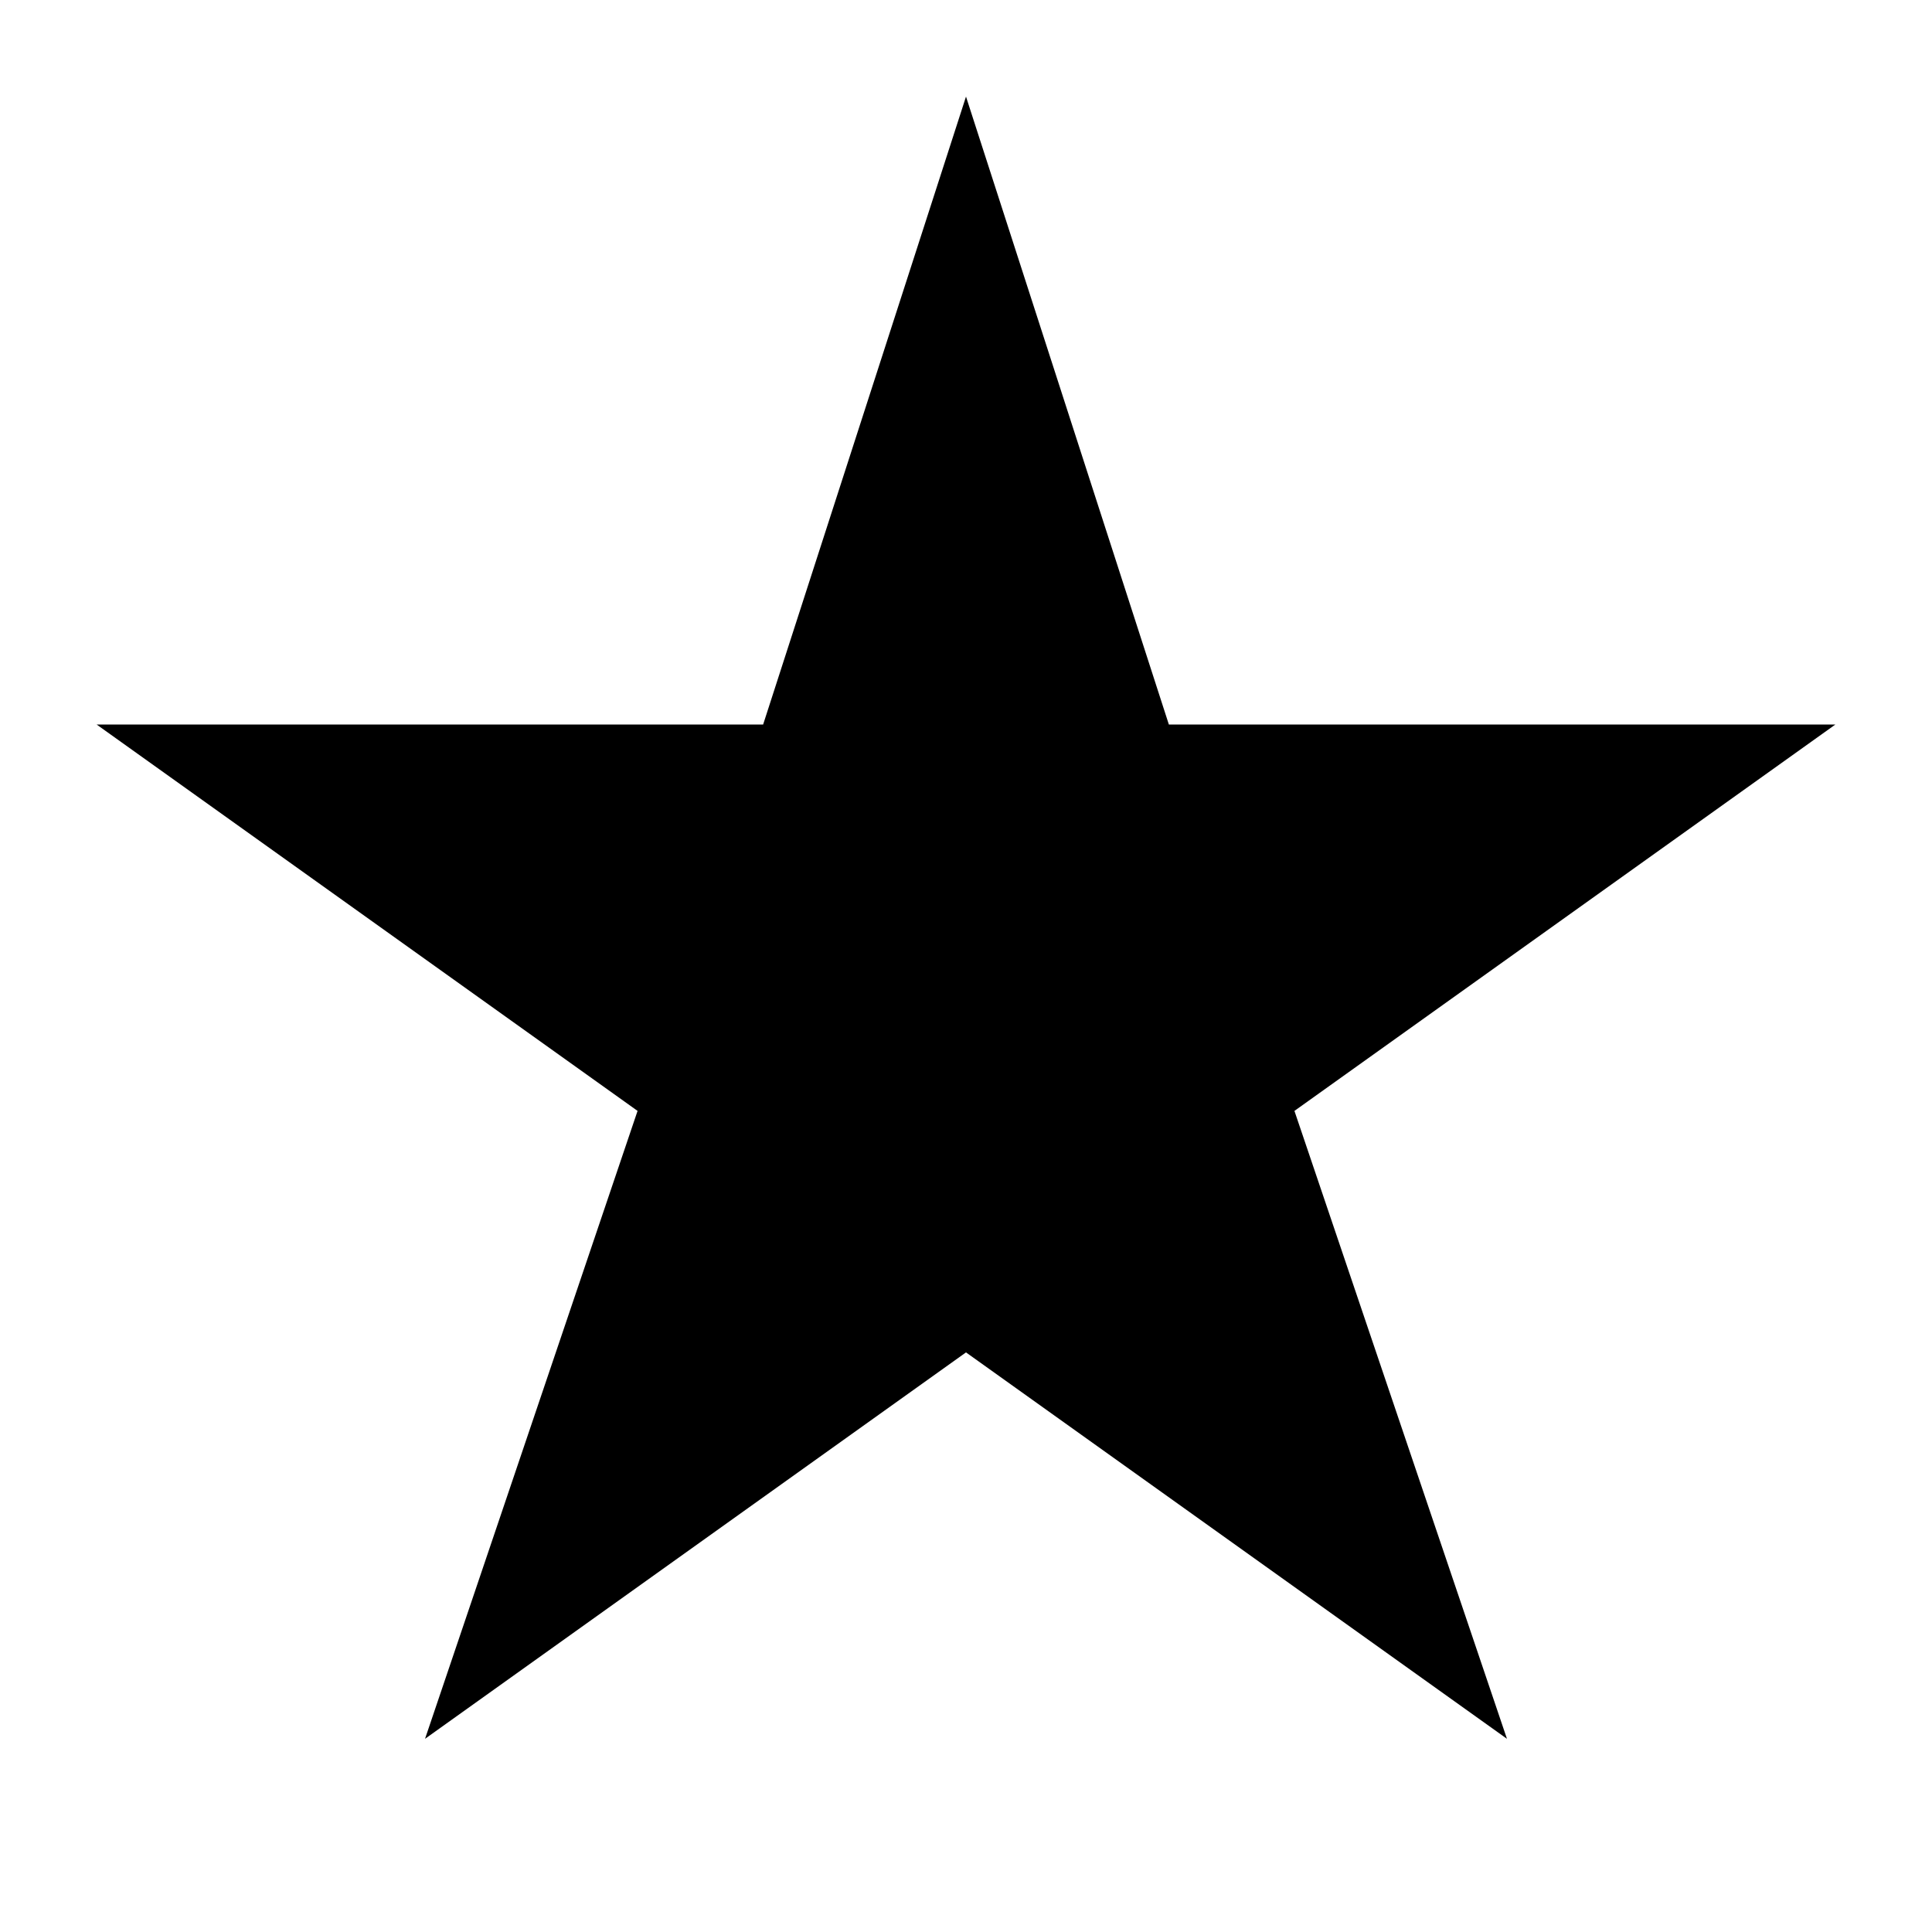
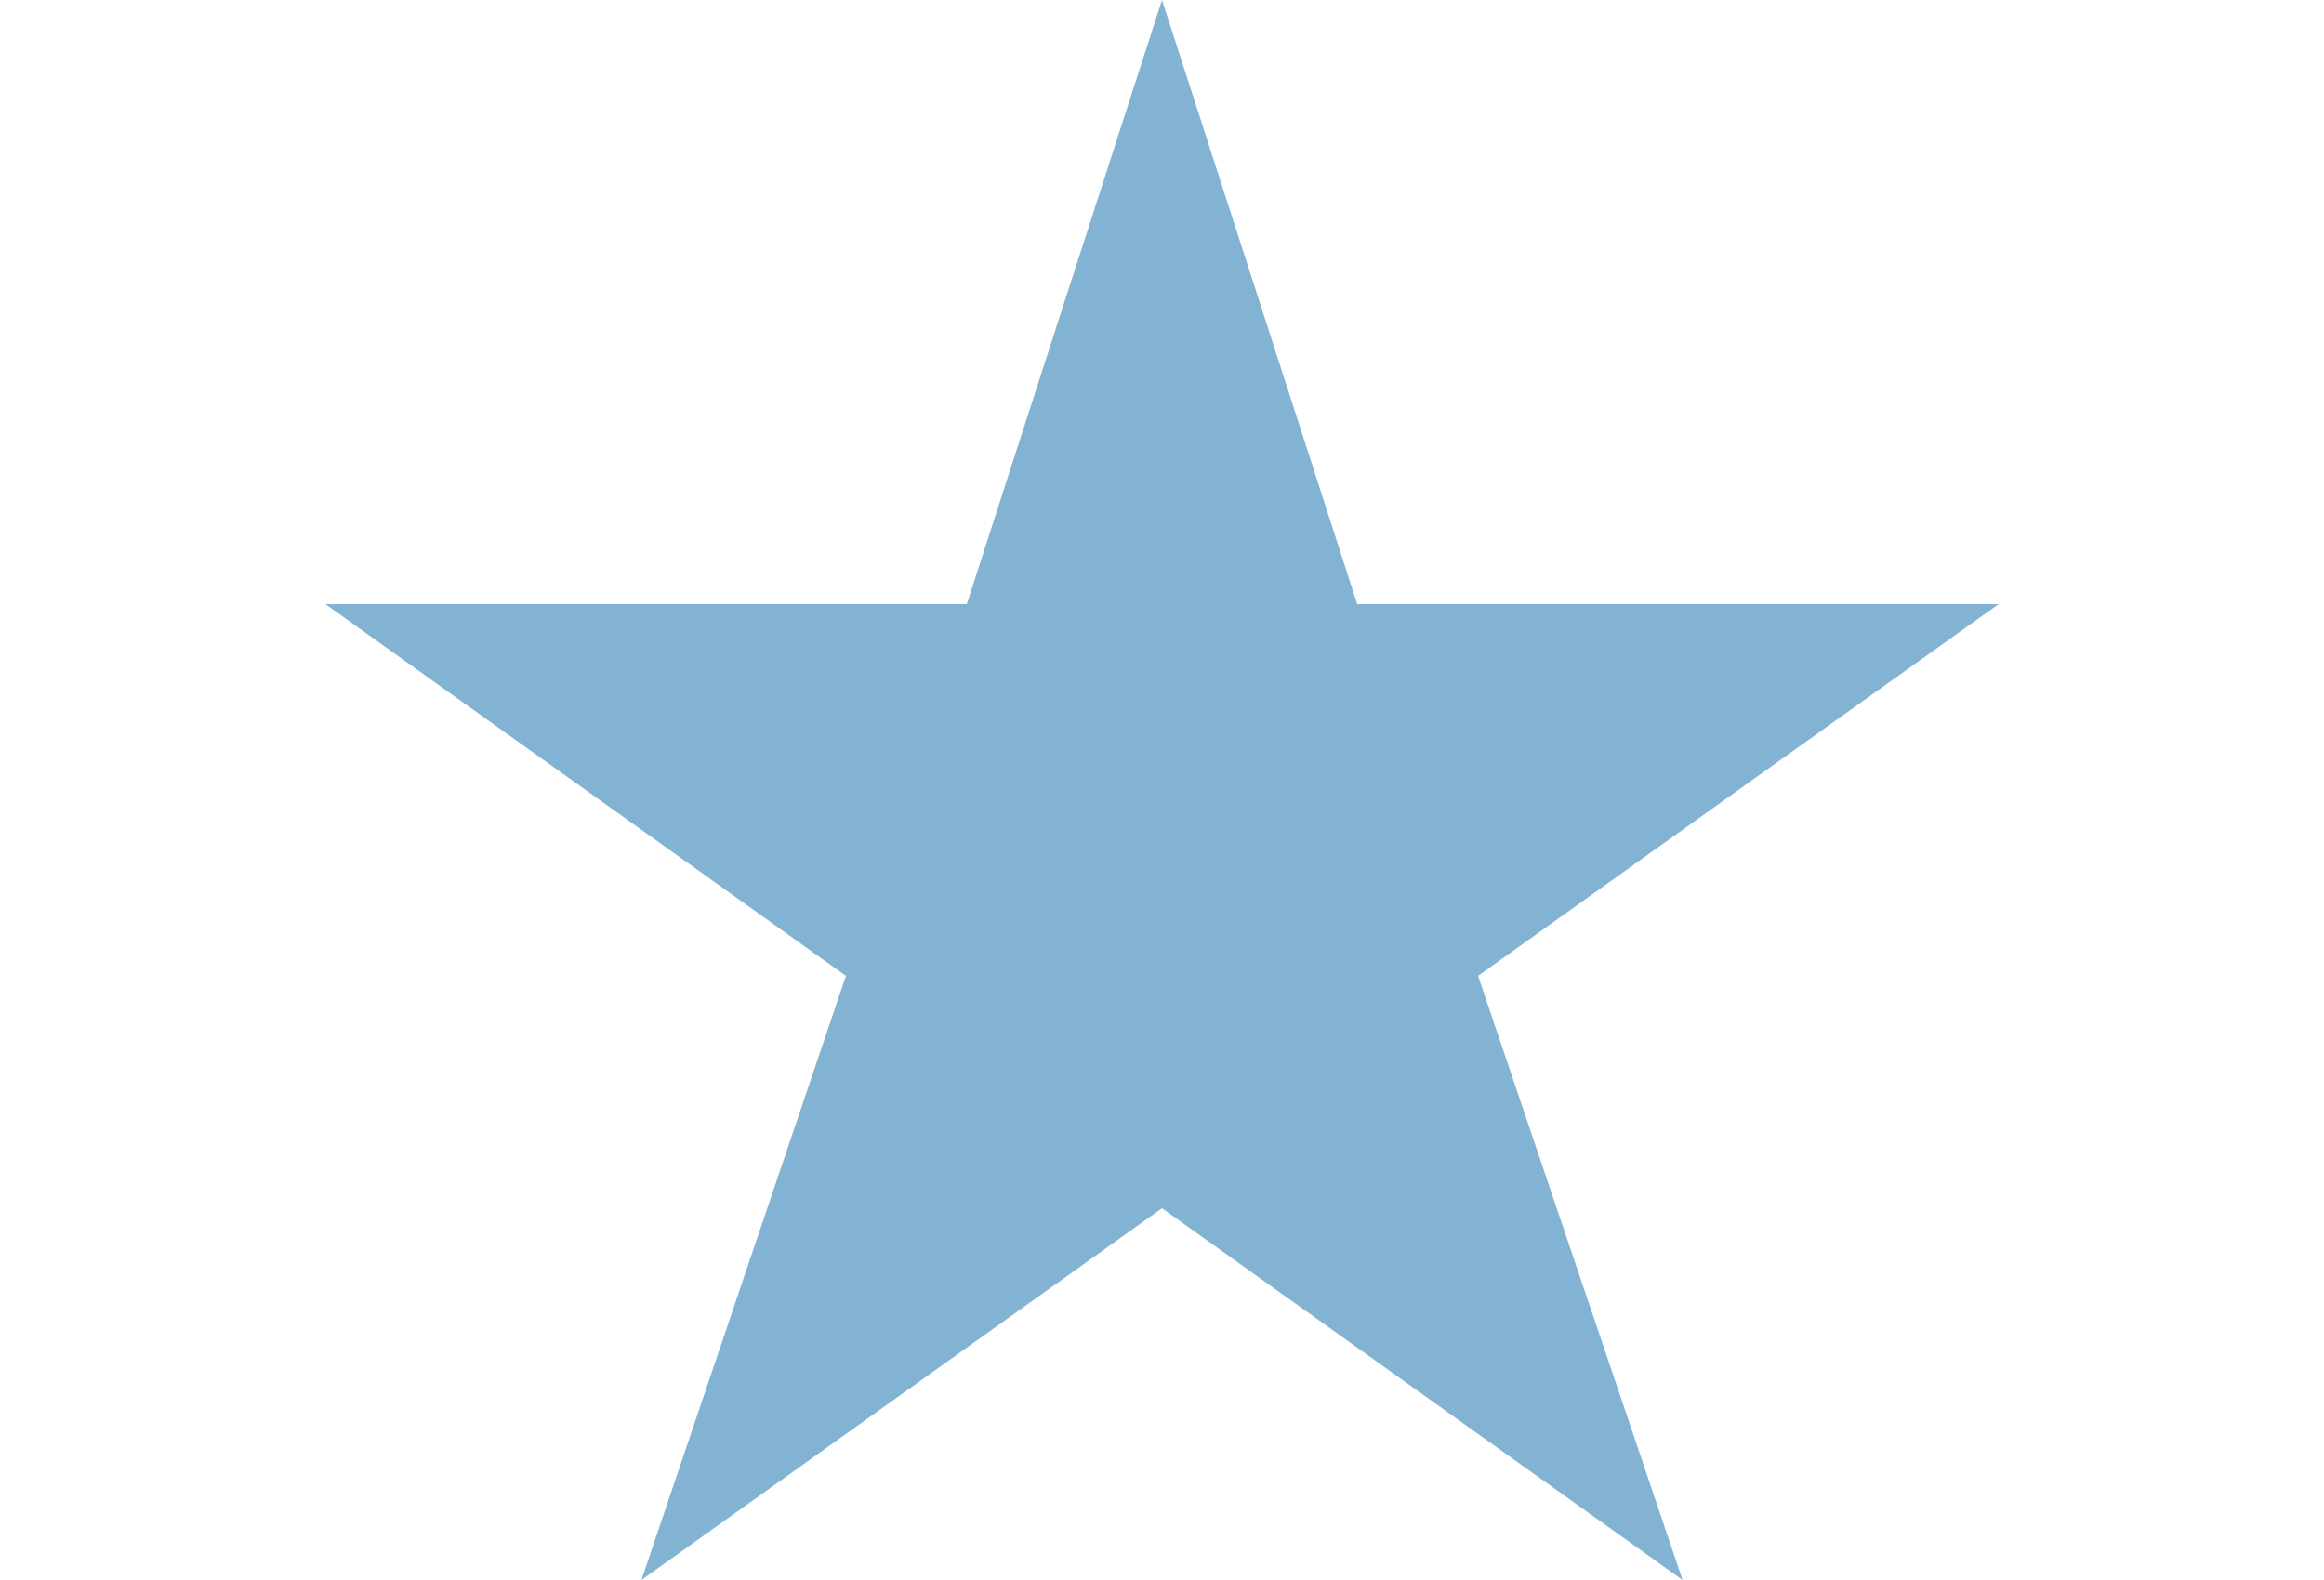
- <svg xmlns="http://www.w3.org/2000/svg" width="20" height="20" fill="none">
-   <path d="m10 1 2.1 6.5H19l-5.6 4 2.2 6.5-5.6-4-5.6 4 2.2-6.5-5.6-4h6.9L10 1Z" fill="#000" />
+ <svg xmlns="http://www.w3.org/2000/svg" width="25" height="17" fill="#83B3D3" viewBox="0 0 18 17">
+   <path width="18" height="17" d="M9 0L11.1 6.5H18L12.4 10.5L14.6 17L9 13L3.4 17L5.6 10.5L0 6.5H6.9L9 0Z" />
</svg>
